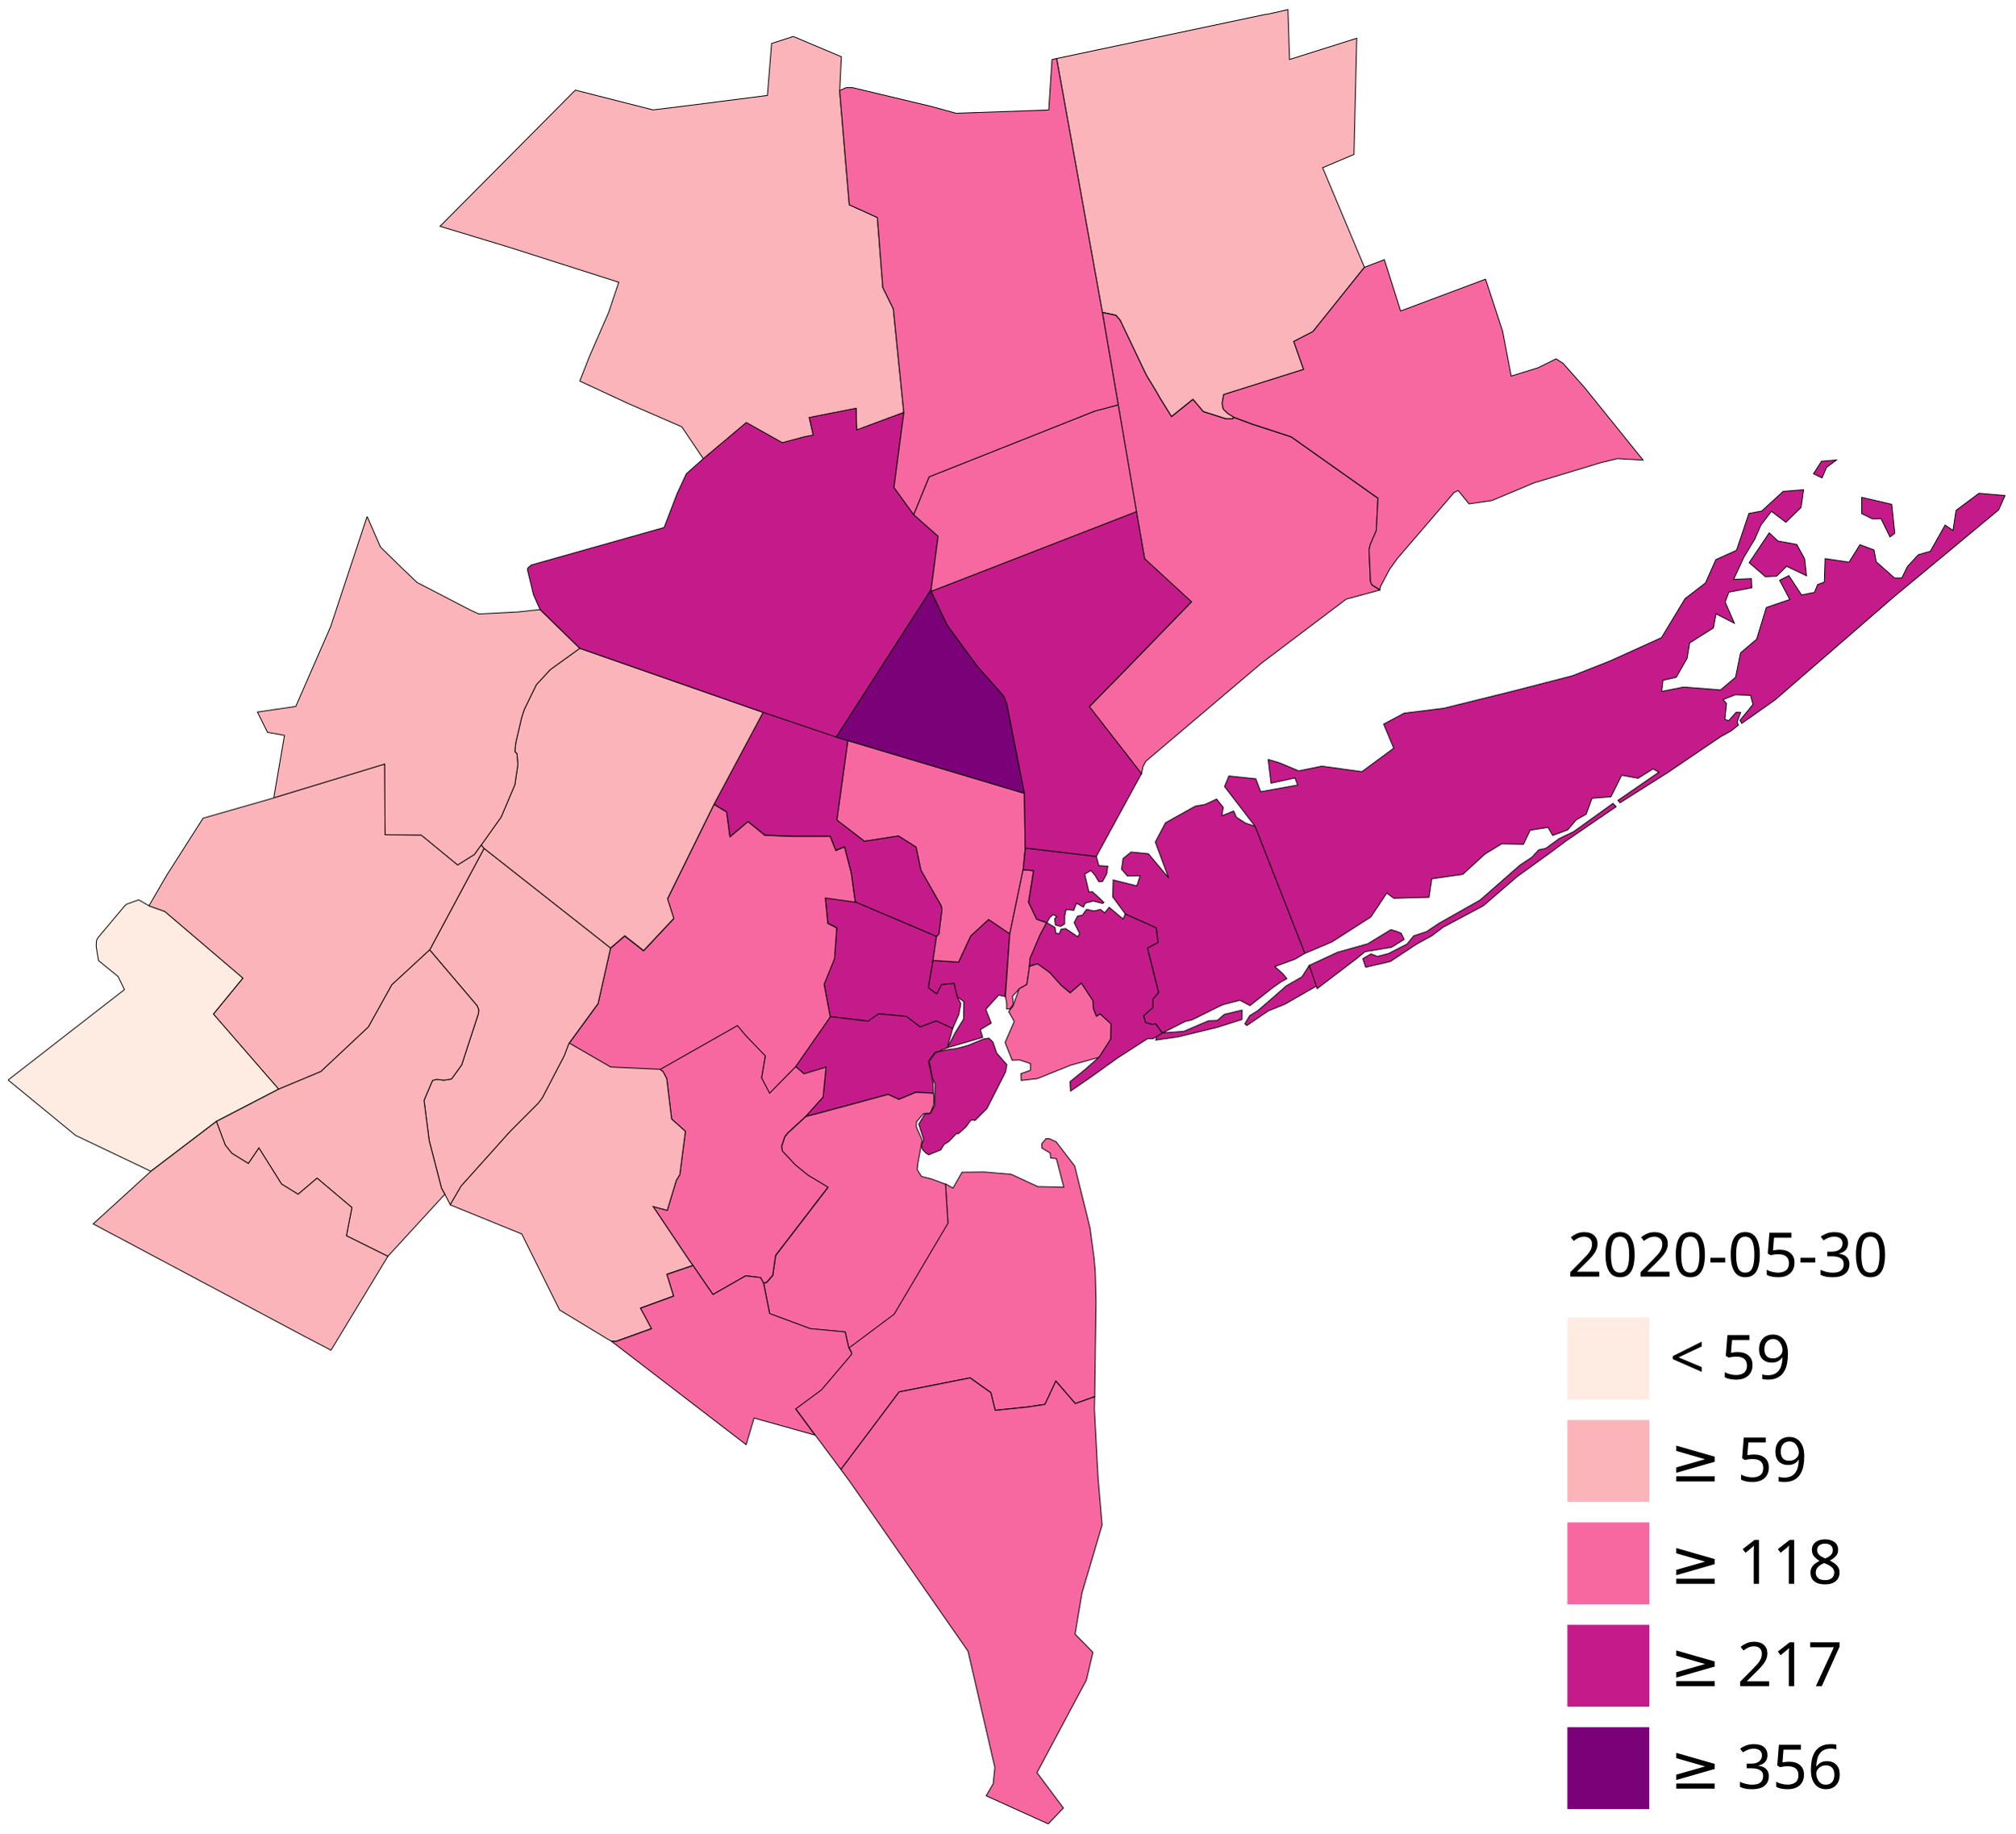
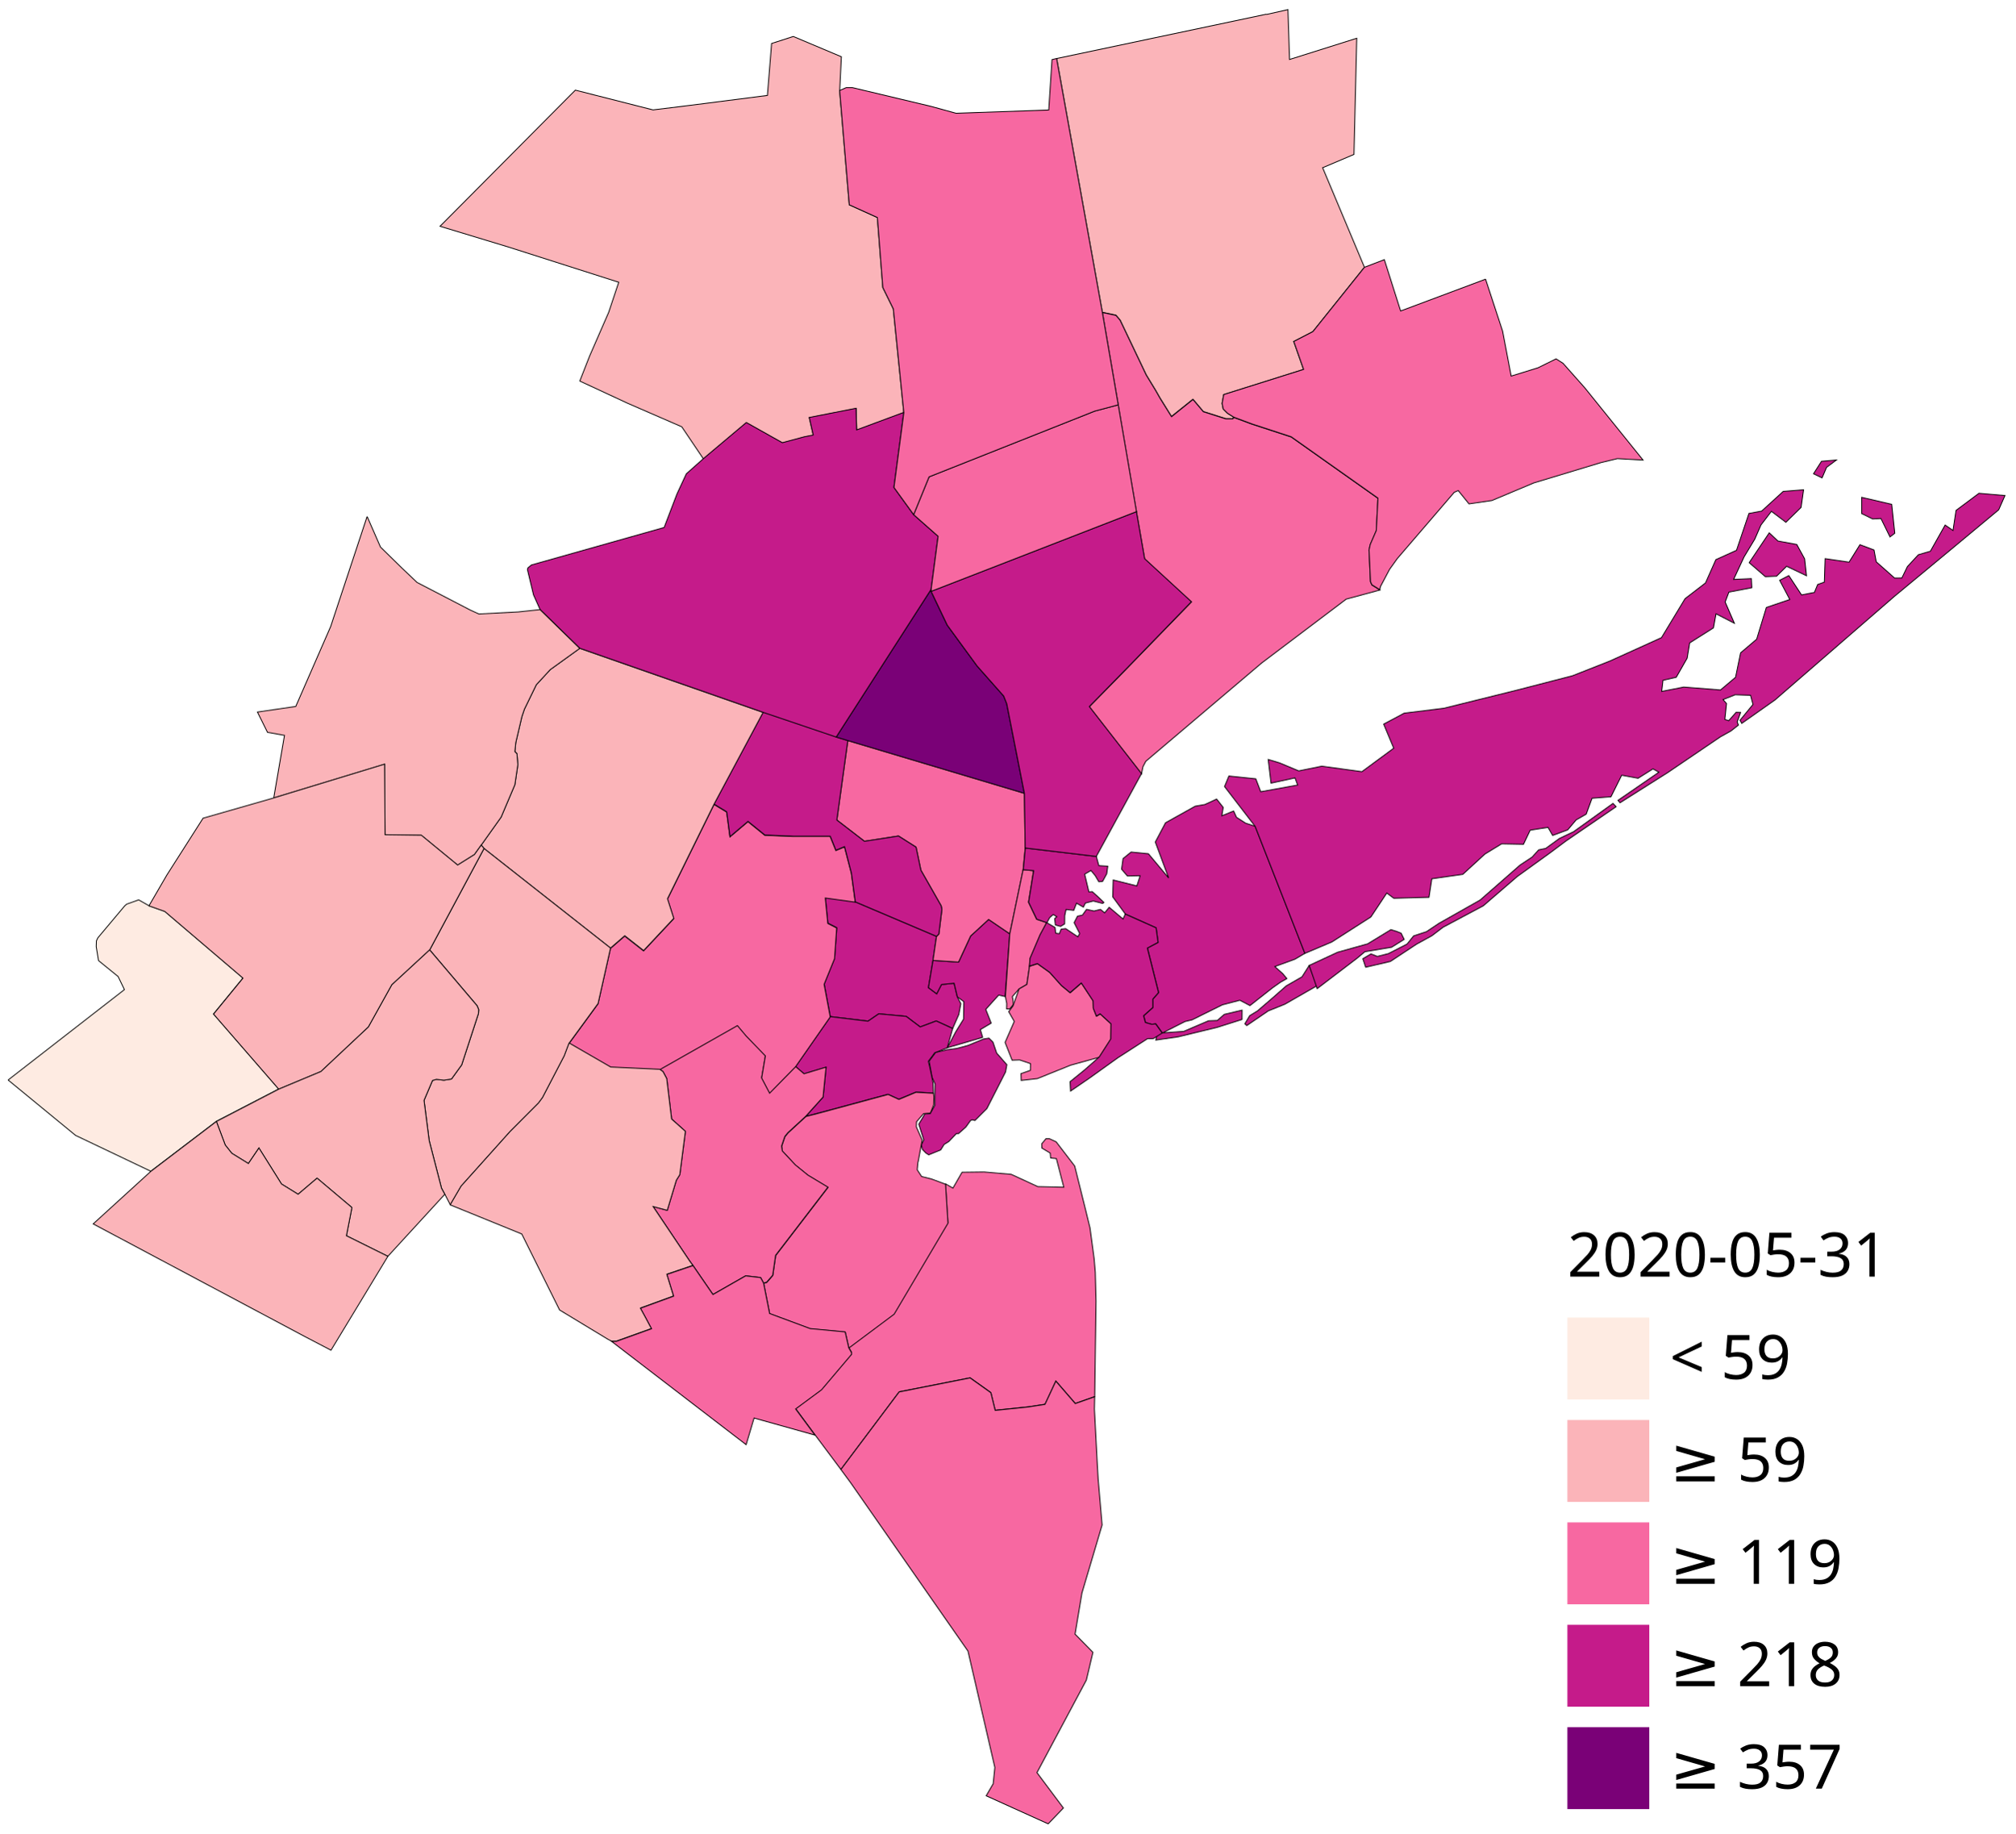
<svg xmlns="http://www.w3.org/2000/svg" id="svg4045" version="1.1" viewBox="0 0 316.019 287.485" height="1086.557" width="1194.401">
  <g transform="translate(108.116 49.338)" id="layer1">
    <g transform="matrix(4.55406 0 0 4.54983 -4052.057 -828.899)" id="g3993" stroke="#000" stroke-width="0.029">
      <path d="m 909.638,171.837 0.74,-0.168 0.055,1.719 2.314,-0.731 -0.095,4.002 -1.079,0.459 1.439,3.43 -1.776,2.218 -0.659,0.34 0.338,0.963 -2.75,0.867 -0.055,0.306 0.037,0.191 0.146,0.146 0.218,0.136 -0.032,0.05 h -0.241 l -0.775,-0.246 -0.357,-0.423 -0.739,0.594 -0.397,-0.639 -0.15,-0.264 -0.323,-0.531 -0.9,-1.89 -0.144,-0.168 -0.467,-0.1 -1.574,-8.743 7.224,-1.528" fill="#fbb4b9" />
      <path d="m 904.534,185.29 -0.546,-3.182 0.467,0.1 0.144,0.168 0.9,1.89 0.323,0.531 0.15,0.264 0.397,0.639 0.739,-0.594 0.357,0.423 0.775,0.246 h 0.241 l 0.032,-0.05 0.626,0.233 1.351,0.442 2.988,2.115 -0.057,1.116 -0.209,0.481 -0.041,0.186 0.05,1.094 0.048,0.109 0.275,0.171 -1.159,0.314 -2.91,2.2 -3.992,3.389 -0.098,0.188 -0.05,0.247 -1.797,-2.312 1.252,-1.278 2.264,-2.334 -1.611,-1.483 -0.282,-1.623 -0.628,-3.68" fill="#f768a1" />
      <path d="m 917.183,180.958 0.587,1.792 0.295,1.549 0.926,-0.287 0.62,-0.307 0.241,0.154 0.747,0.843 2.008,2.492 -0.884,-0.05 -0.562,0.136 -2.314,0.7 -1.446,0.608 -0.788,0.115 -0.371,-0.459 -0.136,0.06 -1.961,2.283 -0.266,0.371 -0.314,0.594 -0.021,0.09 v 0.02 l -0.275,-0.171 -0.048,-0.109 -0.05,-1.094 0.041,-0.186 0.209,-0.481 0.057,-1.116 -2.988,-2.115 -1.351,-0.442 -0.626,-0.233 -0.218,-0.136 -0.146,-0.146 -0.037,-0.191 0.055,-0.306 2.75,-0.867 -0.338,-0.963 0.659,-0.34 1.776,-2.218 0.684,-0.262 0.56,1.769 2.927,-1.097" fill="#f768a1" />
      <path d="m 898.583,212.137 0.259,0.148 0.313,-0.546 0.762,-0.009 0.929,0.08 0.919,0.424 0.894,0.021 -0.255,-0.987 -0.198,-0.021 -0.014,-0.169 -0.286,-0.171 -0.007,-0.149 0.089,-0.105 0.055,-0.07 h 0.121 l 0.232,0.107 0.639,0.835 0.385,1.55 0.13,0.535 0.011,0.04 0.144,1.075 0.039,0.467 0.025,0.99 -0.045,3.287 -0.669,0.236 -0.669,-0.774 -0.374,0.802 -0.571,0.088 -1.144,0.119 -0.148,-0.609 -0.715,-0.51 -2.444,0.483 -2.008,2.676 -0.893,-1.196 -0.665,-0.901 0.891,-0.659 1.034,-1.221 v -0.06 l -0.095,-0.168 1.559,-1.166 1.854,-3.136 -0.084,-1.347" fill="#f768a1" />
      <path d="m 894.981,221.987 2.008,-2.676 2.444,-0.483 0.715,0.51 0.148,0.609 1.144,-0.119 0.571,-0.088 0.374,-0.802 0.669,0.774 0.669,-0.235 -0.009,0.426 0.098,1.879 0.03,0.523 0.136,1.59 -0.694,2.345 -0.237,1.418 0.615,0.626 -0.226,0.956 -1.701,3.19 0.91,1.219 -0.524,0.546 -2.134,-0.967 0.241,-0.415 0.057,-0.562 -0.925,-4.009 -4.042,-5.804 -0.337,-0.458" fill="#f768a1" />
      <path d="m 899.519,209.926 -0.071,0.03 -0.162,0.226 -0.253,0.225 h -0.073 l -0.259,0.272 -0.162,0.1 -0.119,0.191 -0.412,0.168 -0.095,-0.06 -0.122,-0.126 -0.035,-0.16 0.082,-0.168 -0.173,-0.542 0.211,-0.354 0.182,-0.008 0.162,-0.292 0.005,-0.735 -0.101,-0.227 -0.102,-0.556 0.225,-0.302 0.404,-0.094 0.314,-0.04 0.224,-0.058 0.177,-0.05 0.53,-0.219 0.187,-0.03 0.137,0.137 0.128,0.378 0.351,0.401 -0.046,0.25 -0.642,1.261 -0.412,0.411 -0.08,-0.02" fill="#c51b8a" />
      <path d="m 895.478,202.42 2.797,1.189 -0.121,0.829 -0.158,0.939 0.285,0.213 0.165,-0.321 0.434,-0.045 0.112,0.469 0.122,0.237 -0.07,0.371 -0.211,0.481 -0.566,-0.259 -0.552,0.206 -0.482,-0.364 -0.945,-0.088 -0.37,0.253 -1.3,-0.157 -0.211,-1.122 0.359,-0.884 0.074,-1.059 -0.306,-0.156 -0.086,-0.878 1.032,0.144" fill="#c51b8a" />
      <path d="m 894.617,206.375 1.3,0.157 0.37,-0.253 0.945,0.088 0.482,0.364 0.552,-0.206 0.566,0.259 -0.186,0.666 -0.356,0.141 -0.08,0.03 -0.039,0.06 -0.176,0.232 0.056,0.236 0.107,0.515 0.012,0.346 -0.604,-0.034 -0.589,0.246 -0.371,-0.171 -2.349,0.636 -0.483,0.125 0.595,-0.661 0.103,-1.03 -0.758,0.228 -0.293,-0.251 1.196,-1.719" fill="#c51b8a" />
      <path d="m 900.799,203.522 -0.162,2.161 -0.22,-0.05 -0.445,0.492 0.187,0.474 -0.373,0.223 0.079,0.269 -1.217,0.357 0.287,-0.545 0.272,-0.441 0.01,-0.602 -0.223,-0.167 -0.112,-0.469 -0.434,0.045 -0.165,0.321 -0.285,-0.213 0.158,-0.939 0.88,0.058 0.415,-0.899 0.62,-0.571 0.729,0.496" fill="#c51b8a" />
      <path d="m 895.222,196.861 6.081,1.819 0.027,1.884 -0.071,0.747 -0.46,2.211 -0.729,-0.496 -0.62,0.571 -0.415,0.899 -0.88,-0.058 0.121,-0.829 0.08,-0.08 0.105,-0.85 -0.025,-0.122 -0.699,-1.228 -0.166,-0.795 -0.605,-0.384 -1.173,0.182 -0.95,-0.732 0.378,-2.739" fill="#f768a1" />
      <path d="m 898.171,209.011 0.016,0.129 -0.009,0.273 -0.076,0.195 -0.041,0.094 -0.112,0.006 -0.119,0.01 -0.242,0.28 -0.007,0.176 0.2,0.457 -0.135,0.737 -0.011,0.03 -0.023,0.257 0.151,0.231 0.343,0.086 0.471,0.176 h 0.005 0.005 l 0.084,1.347 -1.854,3.136 -1.559,1.166 -0.124,-0.548 -1.204,-0.114 -1.398,-0.52 -0.207,-1.046 0.105,-0.03 0.209,-0.241 0.099,-0.686 1.802,-2.349 -0.687,-0.414 -0.435,-0.353 -0.449,-0.481 -0.025,-0.168 0.112,-0.331 0.105,-0.129 0.617,-0.568 0.483,-0.125 2.349,-0.636 0.371,0.171 0.589,-0.246 0.604,0.034" fill="#f768a1" />
      <path d="m 893.421,208.094 0.293,0.251 0.758,-0.228 -0.103,1.03 -0.595,0.661 -0.617,0.568 -0.105,0.129 -0.112,0.331 0.025,0.168 0.449,0.481 0.435,0.353 0.687,0.414 -1.802,2.349 -0.099,0.686 -0.209,0.241 -0.105,0.03 -0.102,-0.191 -0.515,-0.06 -1.127,0.644 -0.69,-1.004 -0.107,-0.144 -1.263,-1.884 0.487,0.132 0.313,-1.038 0.119,-0.191 0.193,-1.494 -0.475,-0.424 -0.168,-1.395 -0.128,-0.24 -0.112,-0.08 2.676,-1.519 0.299,0.356 0.664,0.688 -0.129,0.761 0.275,0.524 0.891,-0.909" fill="#f768a1" />
      <path d="m 890.611,199.061 0.438,0.266 0.113,0.856 0.621,-0.526 0.58,0.47 0.98,0.04 h 1.271 l 0.196,0.485 0.297,-0.125 0.236,0.911 0.135,0.993 -1.032,-0.144 0.086,0.878 0.306,0.156 -0.074,1.059 -0.359,0.884 0.211,1.122 -1.196,1.719 -0.891,0.909 -0.275,-0.524 0.129,-0.761 -0.664,-0.688 -0.299,-0.356 -2.676,1.519 -1.688,-0.078 -1.431,-0.828 0.994,-1.361 0.429,-1.911 0.491,-0.425 0.65,0.51 1.038,-1.109 -0.216,-0.676 1.599,-3.251" fill="#f768a1" />
      <path d="m 894.821,196.74 0.401,0.121 -0.378,2.739 0.95,0.732 1.173,-0.182 0.605,0.384 0.166,0.795 0.699,1.228 0.025,0.122 -0.105,0.85 -0.08,0.08 -2.797,-1.189 -0.135,-0.993 -0.236,-0.911 -0.297,0.125 -0.196,-0.485 h -1.271 l -0.98,-0.04 -0.58,-0.47 -0.621,0.526 -0.113,-0.856 -0.438,-0.266 1.694,-3.173 2.516,0.852" fill="#c51b8a" />
      <path d="m 892.305,195.888 -1.694,3.173 -1.599,3.251 0.216,0.676 -1.038,1.109 -0.65,-0.51 -0.491,0.425 -4.356,-3.432 -0.096,-0.119 0.685,-0.963 0.474,-1.118 0.103,-0.692 -0.032,-0.378 -0.071,-0.07 0.032,-0.313 0.209,-0.892 0.087,-0.257 0.41,-0.843 0.481,-0.522 1.014,-0.731 6.315,2.209" fill="#fbb4b9" />
      <path d="m 882.694,200.58 4.356,3.432 -0.429,1.911 -0.994,1.361 -0.166,0.44 -0.749,1.439 -0.137,0.185 -0.979,0.983 -1.688,1.884 -0.376,0.644 -0.187,-0.362 -0.114,-0.209 -0.424,-1.64 -0.178,-1.387 0.292,-0.686 0.136,-0.04 0.257,0.03 0.26,-0.04 0.351,-0.486 0.578,-1.771 0.009,-0.135 -0.057,-0.136 -1.631,-1.922 1.872,-3.496" fill="#fbb4b9" />
      <path d="m 885.626,207.284 1.431,0.828 1.688,0.078 0.112,0.08 0.128,0.24 0.168,1.395 0.475,0.424 -0.193,1.494 -0.119,0.191 -0.313,1.038 -0.487,-0.132 1.263,1.884 0.107,0.144 -0.896,0.304 0.231,0.75 -1.141,0.416 0.179,0.327 0.201,0.379 -1.211,0.435 h -0.168 l -0.114,-0.06 -1.671,-1.013 -1.302,-2.619 -2.466,-1.005 0.376,-0.644 1.688,-1.884 0.979,-0.983 0.137,-0.185 0.749,-1.439 0.166,-0.44" fill="#fbb4b9" />
      <path d="m 889.887,214.95 0.69,1.004 1.127,-0.644 0.515,0.06 0.102,0.191 0.207,1.046 1.398,0.52 1.204,0.114 0.124,0.548 0.095,0.168 v 0.06 l -1.034,1.221 -0.891,0.659 0.665,0.901 -2.096,-0.588 -0.273,0.918 -4.635,-3.561 h 0.168 l 1.211,-0.435 -0.201,-0.379 -0.179,-0.327 1.141,-0.416 -0.231,-0.75 0.896,-0.304" fill="#f768a1" />
      <path fill="#f768a1" d="m 901.258,201.418 -0.459,2.211 -0.151,2.163 0.046,0.233 -0.003,0.19 0.103,0.004 0.127,-0.154 -0.013,-0.17 -0.021,-0.103 0.232,-0.265 0.268,-0.154 0.092,-0.625 0.023,-0.271 0.344,-0.811 0.229,-0.422 -0.35,-0.117 -0.281,-0.588 0.174,-1.088 z" transform="translate(0 -.107)" />
      <path d="m 894.94,174.458 0.332,3.938 0.967,0.438 0.188,2.412 0.362,0.738 0.361,3.577 -1.622,0.603 -0.019,-0.745 -1.613,0.316 0.137,0.606 -0.305,0.06 -0.759,0.204 -1.239,-0.696 -1.48,1.246 -0.747,-1.109 -1.865,-0.811 -1.646,-0.765 0.337,-0.859 0.658,-1.51 0.346,-1.036 -3.799,-1.214 -2.355,-0.715 4.66,-4.692 2.676,0.682 1.296,-0.16 2.642,-0.339 0.144,-1.79 0.747,-0.242 1.655,0.699 -0.057,1.166" fill="#fbb4b9" />
      <path d="m 901.33,200.564 2.45,0.291 0.086,0.316 0.307,0.02 -0.035,0.262 -0.143,0.262 -0.13,0.012 -0.123,-0.21 -0.147,-0.178 -0.217,0.126 0.146,0.613 0.115,-0.01 0.192,0.172 0.209,0.2 -0.043,0.034 -0.322,-0.083 -0.273,0.071 -0.069,0.139 -0.236,-0.136 -0.095,0.247 -0.265,-0.029 -0.045,0.212 -0.003,0.284 -0.141,0.087 -0.179,-0.049 -0.024,-0.221 0.073,-0.065 -0.122,-0.074 -0.121,0.104 -0.097,0.177 -0.349,-0.118 -0.282,-0.588 0.175,-1.087 -0.359,-0.033 0.071,-0.747" fill="#c51b8a" />
      <path d="m 900.91,206.009 0.209,-0.589 0.269,-0.154 0.09,-0.624 0.277,-0.089 0.423,0.303 0.405,0.453 0.297,0.245 0.387,-0.334 0.405,0.616 0.007,0.254 0.107,0.272 0.13,-0.077 0.373,0.342 -0.007,0.523 -0.4,0.625 -0.99,0.275 -1.143,0.461 -0.556,0.063 -0.007,-0.235 0.323,-0.112 0.004,-0.232 -0.375,-0.127 -0.259,0.009 -0.241,-0.613 0.316,-0.723 -0.192,-0.337 z" fill="#f768a1" />
      <path d="m 898.09,191.718 0.556,1.166 1.027,1.406 0.916,1.036 0.105,0.264 0.608,3.09 -6.081,-1.819 -0.401,-0.121 3.27,-5.092 v 0.07" fill="#7a0177" />
      <path fill="#c51b8a" d="m 907.922,198.984 -0.406,0.188 -0.33,0.057 -1.023,0.572 -0.352,0.664 0.459,1.238 -0.697,-0.834 -0.596,-0.059 -0.277,0.225 -0.051,0.367 0.201,0.234 0.438,-0.01 -0.113,0.352 -0.814,-0.205 -0.016,0.582 0.434,0.592 1.061,0.475 0.068,0.502 -0.367,0.195 0.385,1.535 -0.195,0.223 0.002,0.289 -0.322,0.287 0.065,0.234 0.223,0.062 0.129,-0.018 0.223,0.312 -0.17,0.012 -0.053,0.236 0.775,-0.113 1.34,-0.326 0.854,-0.271 0.002,-0.322 -0.615,0.146 -0.236,0.209 -0.305,0.012 -0.854,0.365 -0.725,0.051 0.771,-0.391 0.24,-0.057 1.045,-0.518 0.602,-0.158 0.348,0.184 0.772,-0.608 0.273,-0.194 0.226,-0.129 -0.139,-0.167 -0.276,-0.247 0.693,-0.254 0.344,-0.203 -1.713,-4.377 -0.332,-0.109 -0.312,-0.201 -0.098,-0.217 -0.406,0.164 0.047,-0.289 z m 3.189,5.733 -0.249,0.394 -0.54,0.31 -0.477,0.42 -0.514,0.443 -0.27,0.166 -0.166,0.279 0.066,0.061 0.742,-0.506 0.568,-0.229 1.114,-0.64 z" transform="translate(0 -.107)" />
      <path d="m 897.149,185.561 -0.339,2.577 0.678,0.937 0.843,0.745 -0.24,1.828 -3.27,5.092 -2.516,-0.852 -6.315,-2.209 -1.367,-1.337 -0.225,-0.503 -0.209,-0.87 0.016,-0.06 0.121,-0.1 4.571,-1.292 0.442,-1.157 0.321,-0.692 0.587,-0.523 1.48,-1.246 1.239,0.696 0.759,-0.204 0.305,-0.06 -0.137,-0.606 1.613,-0.316 0.019,0.745 1.622,-0.603" fill="#c51b8a" />
      <path d="m 902.074,203.138 0.284,0.165 0.022,0.197 0.127,0.017 0.059,-0.155 0.156,-0.02 0.421,0.281 0.063,-0.111 -0.19,-0.375 0.115,-0.224 0.17,-0.036 0.141,-0.198 0.258,0.056 0.223,-0.055 0.143,0.119 0.156,-0.192 0.478,0.404 0.076,-0.17 1.061,0.474 0.068,0.501 -0.369,0.196 0.386,1.534 -0.197,0.223 0.002,0.289 -0.321,0.287 0.063,0.234 0.222,0.062 0.13,-0.017 0.227,0.316 -0.306,0.193 -0.199,0.002 -1.034,0.667 -0.968,0.694 -0.649,0.445 -0.016,-0.324 0.486,-0.395 0.515,-0.453 0.4,-0.625 0.007,-0.523 -0.373,-0.342 -0.13,0.077 -0.107,-0.272 -0.007,-0.254 -0.405,-0.616 -0.387,0.334 -0.297,-0.245 -0.405,-0.453 -0.423,-0.303 -0.277,0.089 0.023,-0.271 0.346,-0.811 0.227,-0.422" fill="#c51b8a" />
      <path fill="#c51b8a" d="m 928.476,187.773 0.295,0.141 0.156,-0.364 0.338,-0.252 -0.513,0.044 z m -0.342,0.551 -0.701,0.056 -0.742,0.678 -0.438,0.082 -0.428,1.27 -0.711,0.322 -0.357,0.803 -0.703,0.541 -0.812,1.344 -1.775,0.805 -1.293,0.51 -1.988,0.514 -2.439,0.605 -1.367,0.17 -0.705,0.377 0.346,0.83 -1.096,0.809 -1.381,-0.189 -0.795,0.162 -0.658,-0.275 -0.393,-0.119 0.098,0.816 0.826,-0.18 0.09,0.246 -1.271,0.23 -0.17,-0.445 -0.926,-0.096 -0.15,0.363 1.053,1.371 1.713,4.379 0.928,-0.393 1.346,-0.863 0.547,-0.824 0.242,0.18 1.211,-0.033 0.098,-0.639 1.066,-0.152 0.764,-0.701 0.572,-0.35 0.754,0.014 0.232,-0.486 0.613,-0.096 0.16,0.277 0.518,-0.191 0.291,-0.344 0.346,-0.199 0.201,-0.547 0.652,-0.051 0.369,-0.742 0.564,0.104 0.514,-0.324 0.203,0.115 -1.41,0.971 0.072,0.082 1.641,-1.039 1.814,-1.232 0.365,-0.204 0.257,-0.202 -0.043,-0.108 0.117,-0.326 -0.153,-0.006 -0.256,0.288 -0.133,-0.043 0.058,-0.547 -0.121,-0.137 0.42,-0.166 0.528,0.019 0.084,0.315 -0.446,0.544 0.06,0.108 1.149,-0.811 4.107,-3.566 1.828,-1.516 1.762,-1.467 0.217,-0.492 -0.896,-0.078 -0.789,0.59 -0.105,0.691 -0.271,-0.186 -0.508,0.902 -0.414,0.121 -0.377,0.408 -0.191,0.393 -0.25,0.002 -0.631,-0.559 -0.078,-0.408 -0.484,-0.182 -0.375,0.602 -0.824,-0.121 -0.027,0.809 -0.229,0.082 -0.113,0.273 -0.443,0.086 -0.438,-0.666 -0.316,0.162 0.35,0.662 -0.807,0.273 -0.334,1.094 -0.553,0.471 -0.174,0.842 -0.518,0.438 -1.268,-0.1 -0.758,0.15 0.045,-0.383 0.457,-0.105 0.375,-0.656 0.088,-0.529 0.818,-0.518 0.088,-0.484 0.633,0.326 -0.318,-0.732 0.129,-0.342 0.789,-0.152 -0.016,-0.312 -0.611,0.027 0.361,-0.777 0.369,-0.613 0.213,-0.488 0.359,-0.469 0.498,0.377 0.523,-0.512 z m 2.002,0.261 v 0.561 l 0.377,0.184 0.285,-0.014 0.311,0.633 0.166,-0.127 -0.107,-0.996 z m -3.184,1.223 -0.691,1.029 0.557,0.482 0.385,-0.016 0.348,-0.342 0.684,0.326 -0.065,-0.584 -0.271,-0.494 -0.648,-0.119 z m -5.381,9.326 -1.357,0.975 -0.486,0.232 -0.475,0.344 -0.24,0.049 -0.225,0.248 -0.418,0.277 -1.371,1.203 -1.422,0.805 -0.428,0.287 -0.443,0.146 -0.225,0.281 -0.645,0.33 -0.379,0.096 -0.219,-0.086 -0.281,0.166 0.098,0.293 0.85,-0.199 0.902,-0.596 0.529,-0.291 0.385,-0.293 1.387,-0.74 1.17,-1.01 1.131,-0.816 0.541,-0.404 1.729,-1.184 z m -7.646,4.35 -0.803,0.49 -1.033,0.289 -0.979,0.455 0.275,0.799 1.371,-1.045 0.273,-0.227 0.918,-0.154 0.434,-0.271 -0.105,-0.213 -0.143,-0.057 z" transform="translate(0 -.107)" />
      <path d="m 898.09,191.718 7.071,-2.748 0.282,1.623 1.611,1.483 -2.264,2.334 -1.252,1.278 1.797,2.312 -1.556,2.855 -2.45,-0.291 -0.027,-1.884 -0.608,-3.09 -0.105,-0.264 -0.916,-1.036 -1.027,-1.406 -0.556,-1.166" fill="#c51b8a" />
      <path d="m 904.534,185.29 0.628,3.68 -7.071,2.748 v -0.07 l 0.24,-1.828 -0.843,-0.745 0.531,-1.303 5.705,-2.266 0.809,-0.216" fill="#f768a1" />
      <path d="m 902.414,173.365 1.574,8.743 0.546,3.182 -0.809,0.216 -5.705,2.266 -0.531,1.303 -0.678,-0.937 0.339,-2.577 -0.361,-3.577 -0.362,-0.738 -0.188,-2.412 -0.967,-0.438 -0.332,-3.938 0.226,-0.1 h 0.216 l 2.721,0.65 0.847,0.234 3.191,-0.113 0.112,-1.736 0.16,-0.04" fill="#f768a1" />
      <path d="m 866.304,208.562 4.008,-3.118 -0.218,-0.451 -0.674,-0.548 -0.08,-0.483 0.007,-0.199 0.05,-0.104 0.925,-1.102 0.07,-0.06 0.41,-0.146 0.353,0.201 0.547,0.193 2.692,2.298 -1.014,1.239 2.245,2.587 -2.147,1.114 -2.259,1.721 -2.588,-1.234 -2.327,-1.913" fill="#feebe2" />
      <path d="m 878.668,189.138 0.46,1.053 0.738,0.723 0.522,0.497 1.831,0.95 0.298,0.137 1.351,-0.07 0.754,-0.08 1.367,1.337 -1.014,0.731 -0.481,0.522 -0.41,0.843 -0.087,0.257 -0.209,0.892 -0.032,0.313 0.071,0.07 0.032,0.378 -0.103,0.692 -0.474,1.118 -0.685,0.963 -0.234,0.328 -0.578,0.362 -1.25,-1.028 -1.25,-0.017 -0.016,-2.432 -3.817,1.163 0.371,-2.159 -0.585,-0.104 -0.347,-0.699 1.32,-0.193 1.201,-2.752 1.255,-3.792" fill="#fbb4b9" />
      <path d="m 875.453,198.837 3.817,-1.163 0.016,2.432 1.25,0.017 1.25,1.028 0.578,-0.362 0.234,-0.328 0.096,0.119 -1.872,3.496 -1.299,1.2 -0.81,1.457 -1.634,1.534 -1.454,0.608 -2.245,-2.587 1.014,-1.239 -2.692,-2.298 -0.547,-0.193 0.619,-1.066 1.246,-1.956 2.434,-0.698" fill="#fbb4b9" />
      <path d="m 880.822,204.076 1.631,1.922 0.057,0.136 -0.009,0.135 -0.578,1.771 -0.351,0.486 -0.26,0.04 -0.257,-0.03 -0.136,0.04 -0.292,0.686 0.178,1.387 0.424,1.64 0.114,0.209 -1.961,2.139 -1.428,-0.709 0.19,-0.972 -1.2,-1.013 -0.653,0.555 -0.571,-0.353 -0.778,-1.241 -0.363,0.535 -0.571,-0.353 -0.226,-0.285 -0.305,-0.812 2.147,-1.114 1.454,-0.608 1.634,-1.534 0.81,-1.457 1.299,-1.2" fill="#fbb4b9" />
      <path d="m 873.478,209.988 0.305,0.812 0.226,0.285 0.571,0.353 0.363,-0.535 0.778,1.241 0.571,0.353 0.653,-0.555 1.2,1.013 -0.19,0.972 1.428,0.709 -1.959,3.236 -0.916,-0.479 -7.272,-3.874 1.984,-1.81 2.259,-1.721" fill="#fbb4b9" />
    </g>
    <g id="g1003" transform="matrix(0.3211259,0,0,0.3211259,201.904,-371.3072)">
      <g id="Text" font-size="30" font-family="Verdana" fill="#000">
        <text x="-200" y="1626">
-           <tspan x="-200" y="1626">2020-05-30</tspan>
+           <tspan x="-200" y="1626">2020-05-31</tspan>
        </text>
        <text x="-150" y="1676">
          <tspan x="-150" y="1676">&lt; 59</tspan>
        </text>
        <text x="-150" y="1726">
          <tspan x="-150" y="1726">≥ 59</tspan>
        </text>
        <text x="-150" y="1776">
-           <tspan x="-150" y="1776">≥ 118</tspan>
+           <tspan x="-150" y="1776">≥ 119</tspan>
        </text>
        <text x="-150" y="1826">
-           <tspan x="-150" y="1826">≥ 217</tspan>
+           <tspan x="-150" y="1826">≥ 218</tspan>
        </text>
        <text x="-150" y="1876">
-           <tspan x="-150" y="1876">≥ 356</tspan>
+           <tspan x="-150" y="1876">≥ 357</tspan>
        </text>
      </g>
      <g id="legend-boxes">
        <path d="m -200 1646 h 40 v 40 h -40 z" fill="#feebe2" />
        <path d="m -200 1696 h 40 v 40 h -40 z" fill="#fbb4b9" />
        <path d="m -200 1746 h 40 v 40 h -40 z" fill="#f768a1" />
        <path d="m -200 1796 h 40 v 40 h -40 z" fill="#c51b8a" />
        <path d="m -200 1846 h 40 v 40 h -40 z" fill="#7a0177" />
      </g>
    </g>
  </g>
</svg>
